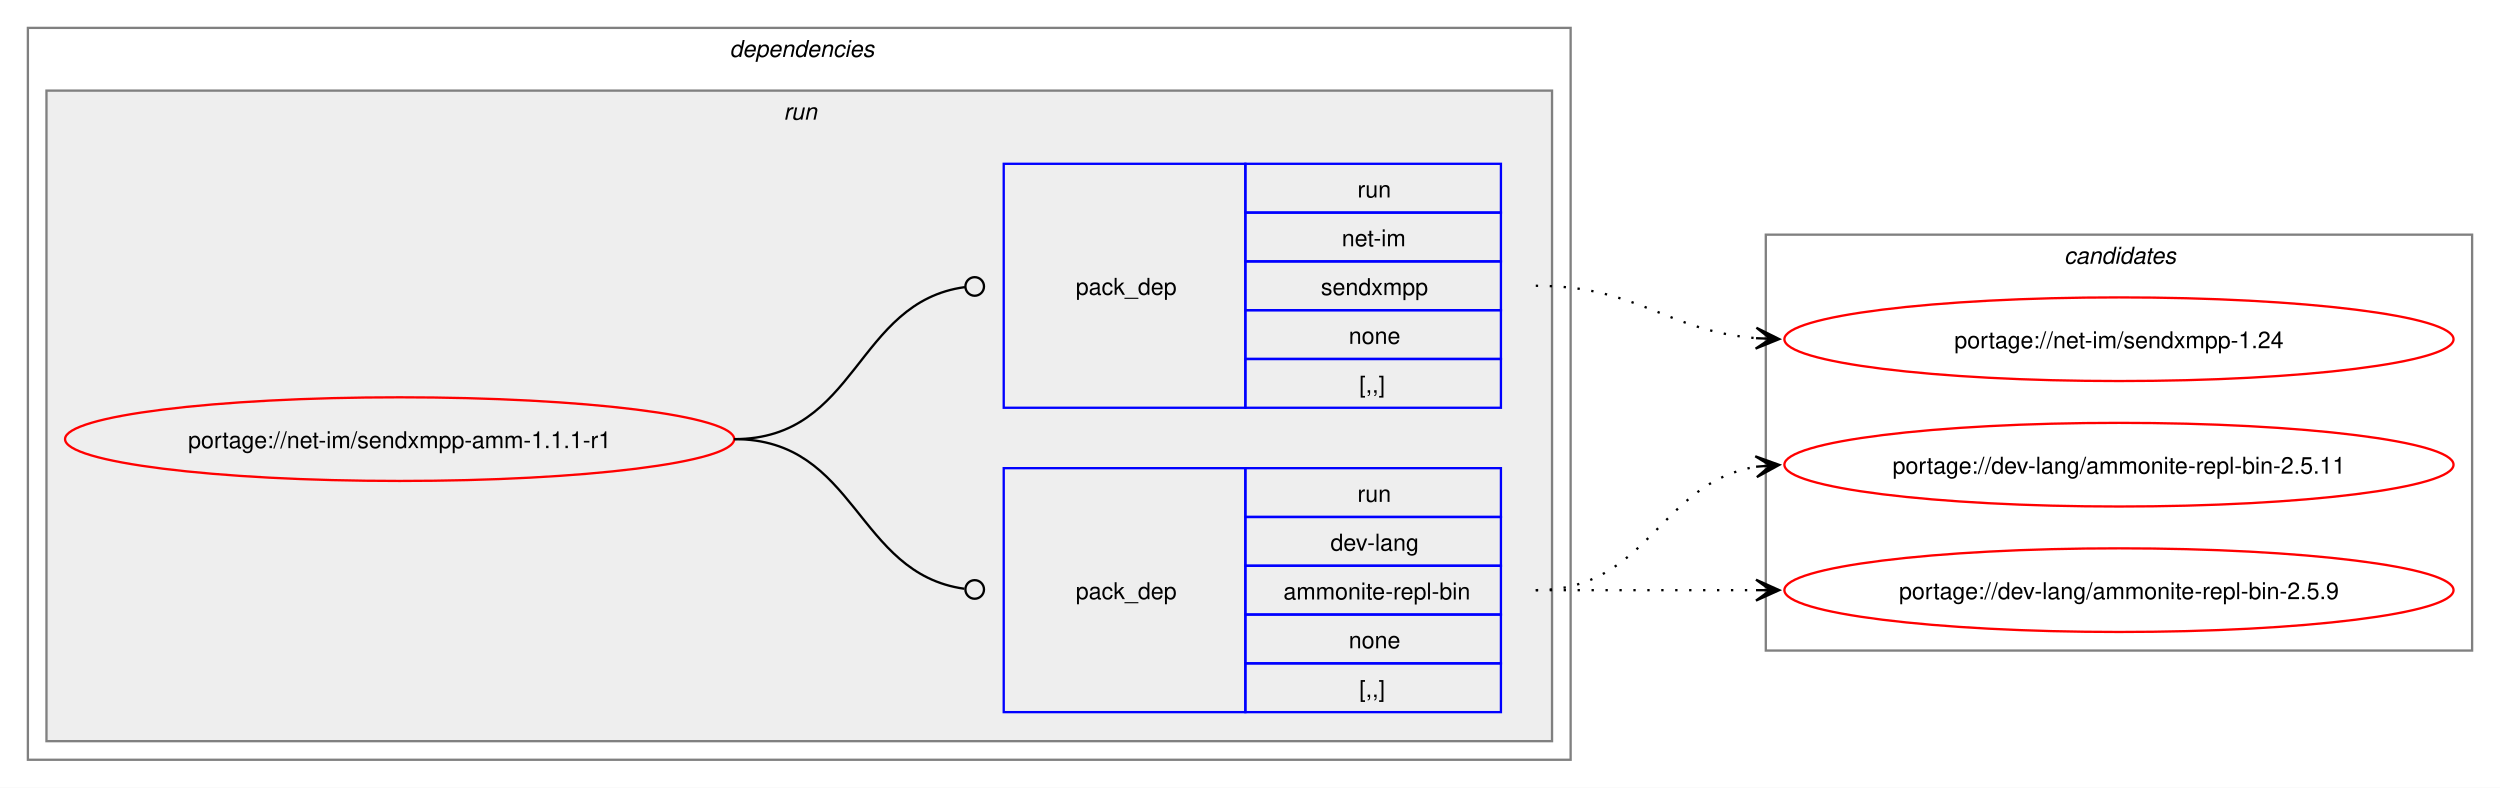
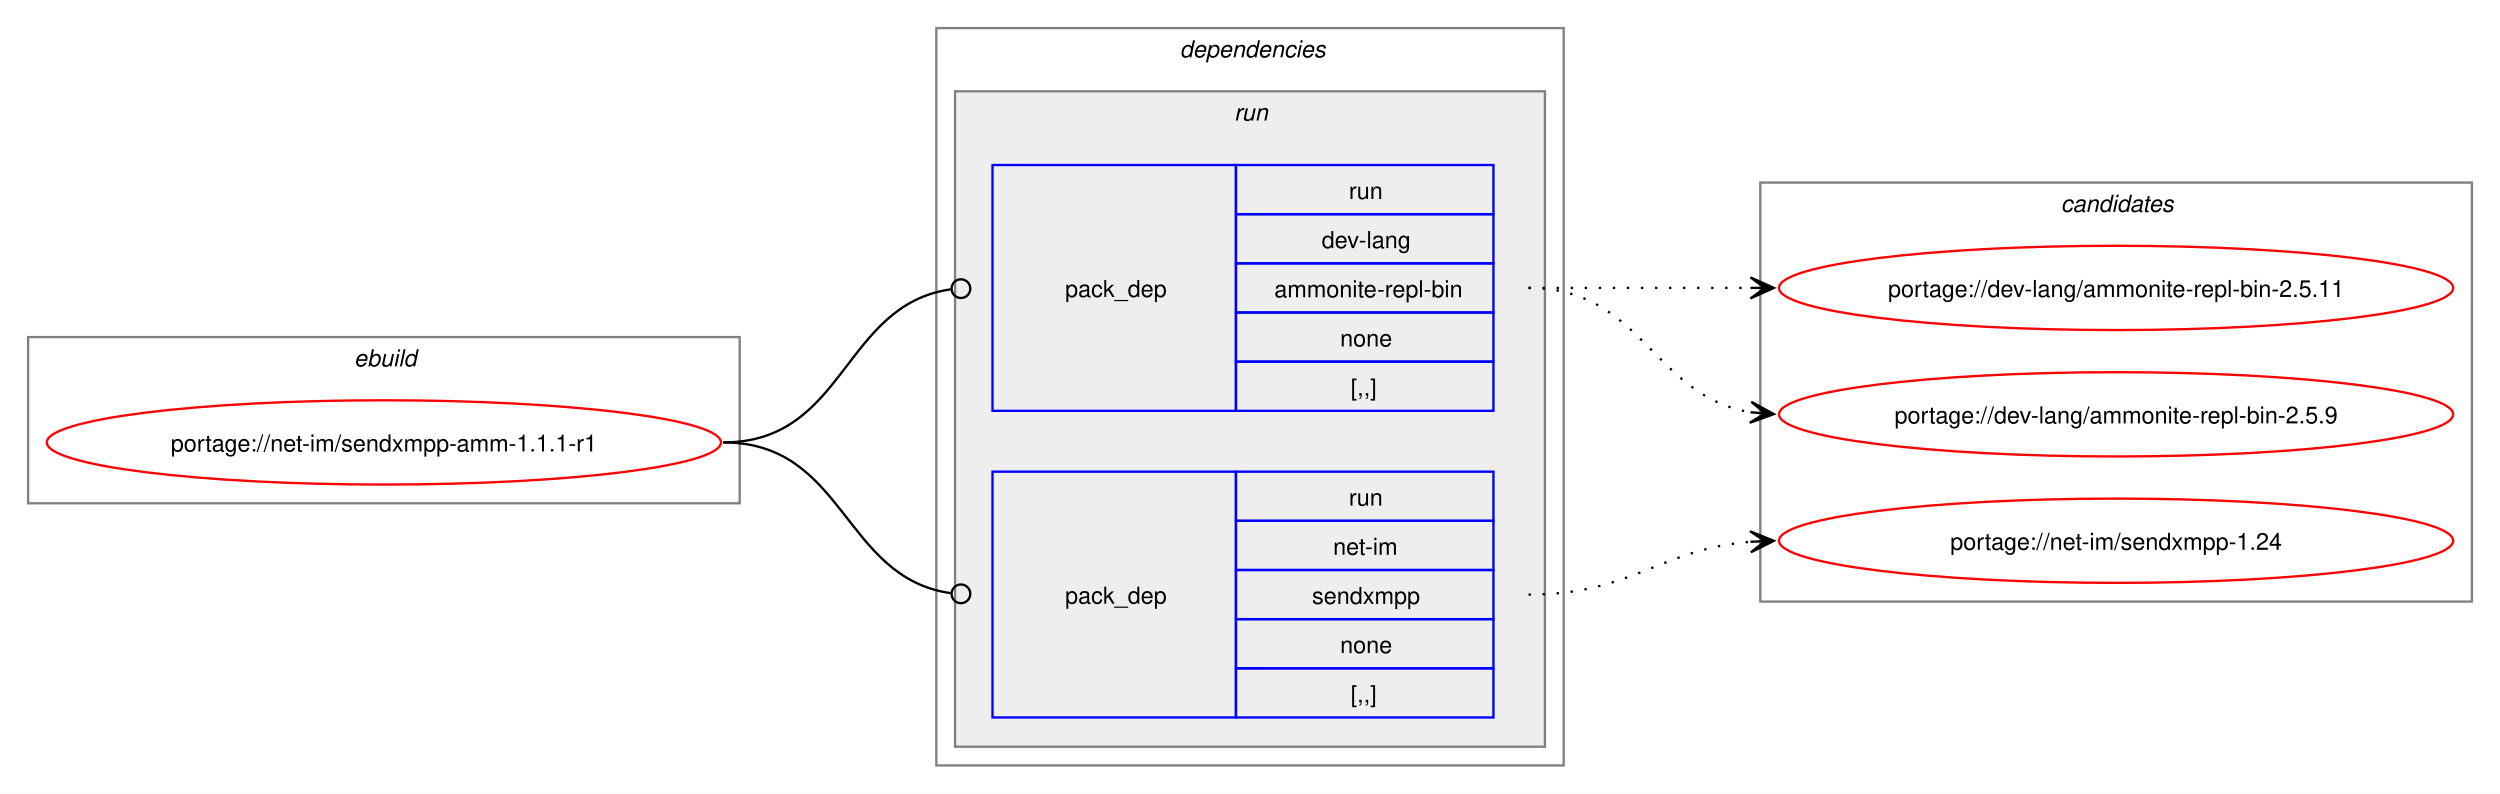
- <svg xmlns="http://www.w3.org/2000/svg" xmlns:xlink="http://www.w3.org/1999/xlink" width="1076pt" height="339pt" viewBox="0.00 0.00 1076.00 339.00">
+ <svg xmlns="http://www.w3.org/2000/svg" xmlns:xlink="http://www.w3.org/1999/xlink" width="1068pt" height="339pt" viewBox="0.00 0.00 1068.00 339.00">
  <g id="graph0" class="graph" transform="scale(1 1) rotate(0) translate(4 335)">
-     <polygon fill="white" stroke="none" points="-4,4 -4,-335 1072,-335 1072,4 -4,4" />
+     <polygon fill="white" stroke="none" points="-4,4 -4,-335 1064,-335 1064,4 -4,4" />
+     <g id="clust1" class="cluster">
+       <polygon fill="none" stroke="gray" points="8,-120 8,-191 312,-191 312,-120 8,-120" />
+       <text text-anchor="start" x="147.25" y="-178.5" font-family="Helvetica,sans-Serif" font-style="italic" font-size="10.00">ebuild</text>
+     </g>
    <g id="clust2" class="cluster">
-       <polygon fill="none" stroke="gray" points="8,-8 8,-323 672,-323 672,-8 8,-8" />
-       <text text-anchor="start" x="310" y="-310.5" font-family="Helvetica,sans-Serif" font-style="italic" font-size="10.00">dependencies</text>
+       <polygon fill="none" stroke="gray" points="396,-8 396,-323 664,-323 664,-8 396,-8" />
+       <text text-anchor="start" x="500" y="-310.5" font-family="Helvetica,sans-Serif" font-style="italic" font-size="10.00">dependencies</text>
    </g>
    <g id="clust5" class="cluster">
-       <polygon fill="#eeeeee" stroke="gray" points="16,-16 16,-296 664,-296 664,-16 16,-16" />
-       <text text-anchor="start" x="333.25" y="-283.5" font-family="Helvetica,sans-Serif" font-style="italic" font-size="10.00">run</text>
+       <polygon fill="#eeeeee" stroke="gray" points="404,-16 404,-296 656,-296 656,-16 404,-16" />
+       <text text-anchor="start" x="523.25" y="-283.5" font-family="Helvetica,sans-Serif" font-style="italic" font-size="10.00">run</text>
    </g>
    <g id="clust8" class="cluster">
-       <polygon fill="none" stroke="gray" points="756,-55 756,-234 1060,-234 1060,-55 756,-55" />
-       <text text-anchor="start" x="884.38" y="-221.5" font-family="Helvetica,sans-Serif" font-style="italic" font-size="10.00">candidates</text>
+       <polygon fill="none" stroke="gray" points="748,-78 748,-257 1052,-257 1052,-78 748,-78" />
+       <text text-anchor="start" x="876.38" y="-244.5" font-family="Helvetica,sans-Serif" font-style="italic" font-size="10.00">candidates</text>
    </g>
    <g id="node1" class="node">
      <g id="a_node1">
        <a xlink:href="../net-im/sendxmpp-amm-1.1.1-r1.svg" xlink:title="portage://net-im/sendxmpp-amm-1.1.1-r1">
-           <ellipse fill="none" stroke="red" cx="168" cy="-146" rx="144" ry="18" />
-           <text text-anchor="middle" x="168" y="-142.12" font-family="Helvetica,sans-Serif" font-size="10.00">portage://net-im/sendxmpp-amm-1.1.1-r1</text>
+           <ellipse fill="none" stroke="red" cx="160" cy="-146" rx="144" ry="18" />
+           <text text-anchor="middle" x="160" y="-142.12" font-family="Helvetica,sans-Serif" font-size="10.00">portage://net-im/sendxmpp-amm-1.1.1-r1</text>
        </a>
      </g>
    </g>
    <g id="node2" class="node">
-       <polygon fill="none" stroke="blue" points="428,-28.5 428,-133.5 532,-133.5 532,-28.5 428,-28.5" />
-       <text text-anchor="start" x="459" y="-77.12" font-family="Helvetica,sans-Serif" font-size="10.00">pack_dep</text>
-       <polygon fill="none" stroke="blue" points="532,-112.5 532,-133.5 642,-133.5 642,-112.5 532,-112.5" />
-       <text text-anchor="start" x="580.25" y="-119" font-family="Helvetica,sans-Serif" font-size="10.00">run</text>
-       <polygon fill="none" stroke="blue" points="532,-91.5 532,-112.5 642,-112.5 642,-91.5 532,-91.5" />
-       <text text-anchor="start" x="568.62" y="-98" font-family="Helvetica,sans-Serif" font-size="10.00">dev-lang</text>
-       <polygon fill="none" stroke="blue" points="532,-70.5 532,-91.5 642,-91.5 642,-70.5 532,-70.5" />
-       <text text-anchor="start" x="548.38" y="-77" font-family="Helvetica,sans-Serif" font-size="10.00">ammonite-repl-bin</text>
-       <polygon fill="none" stroke="blue" points="532,-49.5 532,-70.5 642,-70.5 642,-49.5 532,-49.5" />
-       <text text-anchor="start" x="576.5" y="-56" font-family="Helvetica,sans-Serif" font-size="10.00">none</text>
-       <polygon fill="none" stroke="blue" points="532,-28.5 532,-49.5 642,-49.5 642,-28.5 532,-28.5" />
-       <text text-anchor="start" x="581" y="-35" font-family="Helvetica,sans-Serif" font-size="10.00">[,,]</text>
+       <polygon fill="none" stroke="blue" points="420,-159.5 420,-264.5 524,-264.5 524,-159.5 420,-159.5" />
+       <text text-anchor="start" x="451" y="-208.12" font-family="Helvetica,sans-Serif" font-size="10.00">pack_dep</text>
+       <polygon fill="none" stroke="blue" points="524,-243.5 524,-264.5 634,-264.5 634,-243.5 524,-243.5" />
+       <text text-anchor="start" x="572.25" y="-250" font-family="Helvetica,sans-Serif" font-size="10.00">run</text>
+       <polygon fill="none" stroke="blue" points="524,-222.5 524,-243.5 634,-243.5 634,-222.5 524,-222.5" />
+       <text text-anchor="start" x="560.62" y="-229" font-family="Helvetica,sans-Serif" font-size="10.00">dev-lang</text>
+       <polygon fill="none" stroke="blue" points="524,-201.5 524,-222.5 634,-222.5 634,-201.5 524,-201.5" />
+       <text text-anchor="start" x="540.38" y="-208" font-family="Helvetica,sans-Serif" font-size="10.00">ammonite-repl-bin</text>
+       <polygon fill="none" stroke="blue" points="524,-180.5 524,-201.5 634,-201.5 634,-180.5 524,-180.5" />
+       <text text-anchor="start" x="568.5" y="-187" font-family="Helvetica,sans-Serif" font-size="10.00">none</text>
+       <polygon fill="none" stroke="blue" points="524,-159.5 524,-180.5 634,-180.5 634,-159.5 524,-159.5" />
+       <text text-anchor="start" x="573" y="-166" font-family="Helvetica,sans-Serif" font-size="10.00">[,,]</text>
    </g>
    <g id="edge1" class="edge">
-       <path fill="none" stroke="black" d="M312,-146C364.85,-146 364.24,-88.15 411.04,-81.6" />
-       <ellipse fill="none" stroke="black" cx="415.51" cy="-81.3" rx="4" ry="4" />
+       <path fill="none" stroke="black" d="M305,-146C357.35,-146 355.87,-204.74 402.13,-211.39" />
+       <ellipse fill="none" stroke="black" cx="406.51" cy="-211.69" rx="4" ry="4" />
    </g>
    <g id="node3" class="node">
-       <polygon fill="none" stroke="blue" points="428,-159.5 428,-264.5 532,-264.5 532,-159.5 428,-159.5" />
-       <text text-anchor="start" x="459" y="-208.12" font-family="Helvetica,sans-Serif" font-size="10.00">pack_dep</text>
-       <polygon fill="none" stroke="blue" points="532,-243.5 532,-264.5 642,-264.5 642,-243.5 532,-243.5" />
-       <text text-anchor="start" x="580.25" y="-250" font-family="Helvetica,sans-Serif" font-size="10.00">run</text>
-       <polygon fill="none" stroke="blue" points="532,-222.5 532,-243.5 642,-243.5 642,-222.5 532,-222.5" />
-       <text text-anchor="start" x="573.5" y="-229" font-family="Helvetica,sans-Serif" font-size="10.00">net-im</text>
-       <polygon fill="none" stroke="blue" points="532,-201.5 532,-222.5 642,-222.5 642,-201.5 532,-201.5" />
-       <text text-anchor="start" x="564.5" y="-208" font-family="Helvetica,sans-Serif" font-size="10.00">sendxmpp</text>
-       <polygon fill="none" stroke="blue" points="532,-180.5 532,-201.5 642,-201.5 642,-180.5 532,-180.5" />
-       <text text-anchor="start" x="576.5" y="-187" font-family="Helvetica,sans-Serif" font-size="10.00">none</text>
-       <polygon fill="none" stroke="blue" points="532,-159.5 532,-180.5 642,-180.5 642,-159.5 532,-159.5" />
-       <text text-anchor="start" x="581" y="-166" font-family="Helvetica,sans-Serif" font-size="10.00">[,,]</text>
+       <polygon fill="none" stroke="blue" points="420,-28.5 420,-133.5 524,-133.5 524,-28.5 420,-28.5" />
+       <text text-anchor="start" x="451" y="-77.12" font-family="Helvetica,sans-Serif" font-size="10.00">pack_dep</text>
+       <polygon fill="none" stroke="blue" points="524,-112.5 524,-133.5 634,-133.5 634,-112.5 524,-112.5" />
+       <text text-anchor="start" x="572.25" y="-119" font-family="Helvetica,sans-Serif" font-size="10.00">run</text>
+       <polygon fill="none" stroke="blue" points="524,-91.5 524,-112.5 634,-112.5 634,-91.5 524,-91.5" />
+       <text text-anchor="start" x="565.5" y="-98" font-family="Helvetica,sans-Serif" font-size="10.00">net-im</text>
+       <polygon fill="none" stroke="blue" points="524,-70.5 524,-91.5 634,-91.5 634,-70.5 524,-70.5" />
+       <text text-anchor="start" x="556.5" y="-77" font-family="Helvetica,sans-Serif" font-size="10.00">sendxmpp</text>
+       <polygon fill="none" stroke="blue" points="524,-49.5 524,-70.5 634,-70.5 634,-49.5 524,-49.5" />
+       <text text-anchor="start" x="568.5" y="-56" font-family="Helvetica,sans-Serif" font-size="10.00">none</text>
+       <polygon fill="none" stroke="blue" points="524,-28.5 524,-49.5 634,-49.5 634,-28.5 524,-28.5" />
+       <text text-anchor="start" x="573" y="-35" font-family="Helvetica,sans-Serif" font-size="10.00">[,,]</text>
    </g>
    <g id="edge2" class="edge">
-       <path fill="none" stroke="black" d="M312,-146C365.18,-146 364.06,-204.98 411.3,-211.43" />
-       <ellipse fill="none" stroke="black" cx="415.51" cy="-211.71" rx="4" ry="4" />
+       <path fill="none" stroke="black" d="M305,-146C357.13,-146 356.06,-88.15 402.16,-81.6" />
+       <ellipse fill="none" stroke="black" cx="406.51" cy="-81.31" rx="4" ry="4" />
    </g>
    <g id="node4" class="node">
      <g id="a_node4">
        <a xlink:href="../dev-lang/ammonite-repl-bin-2.5.11.svg" xlink:title="portage://dev-lang/ammonite-repl-bin-2.5.11">
-           <ellipse fill="none" stroke="red" cx="908" cy="-135" rx="144" ry="18" />
-           <text text-anchor="middle" x="908" y="-131.12" font-family="Helvetica,sans-Serif" font-size="10.00">portage://dev-lang/ammonite-repl-bin-2.5.11</text>
+           <ellipse fill="none" stroke="red" cx="900" cy="-212" rx="144" ry="18" />
+           <text text-anchor="middle" x="900" y="-208.12" font-family="Helvetica,sans-Serif" font-size="10.00">portage://dev-lang/ammonite-repl-bin-2.5.11</text>
        </a>
      </g>
    </g>
    <g id="edge3" class="edge">
-       <path fill="none" stroke="black" stroke-dasharray="1,5" d="M657,-81C705.95,-81 709.8,-127.28 752.05,-134.15" />
-       <polygon fill="black" stroke="black" points="761.79,-134.91 751.47,-138.62 758.01,-134.61 751.82,-134.13 751.82,-134.13 751.82,-134.13 758.01,-134.61 752.16,-129.65 761.79,-134.91" />
+       <path fill="none" stroke="black" stroke-dasharray="1,5" d="M649,-212C692.25,-212 705.72,-212 744.08,-212" />
+       <polygon fill="black" stroke="black" points="753.78,-212 743.78,-216.5 750,-212 743.78,-212 743.78,-212 743.78,-212 750,-212 743.78,-207.5 753.78,-212" />
    </g>
    <g id="node5" class="node">
      <g id="a_node5">
        <a xlink:href="../dev-lang/ammonite-repl-bin-2.5.9.svg" xlink:title="portage://dev-lang/ammonite-repl-bin-2.5.9">
-           <ellipse fill="none" stroke="red" cx="908" cy="-81" rx="144" ry="18" />
-           <text text-anchor="middle" x="908" y="-77.12" font-family="Helvetica,sans-Serif" font-size="10.00">portage://dev-lang/ammonite-repl-bin-2.5.9</text>
+           <ellipse fill="none" stroke="red" cx="900" cy="-158" rx="144" ry="18" />
+           <text text-anchor="middle" x="900" y="-154.12" font-family="Helvetica,sans-Serif" font-size="10.00">portage://dev-lang/ammonite-repl-bin-2.5.9</text>
        </a>
      </g>
    </g>
    <g id="edge4" class="edge">
-       <path fill="none" stroke="black" stroke-dasharray="1,5" d="M657,-81C700.25,-81 713.72,-81 752.08,-81" />
-       <polygon fill="black" stroke="black" points="761.78,-81 751.78,-85.5 758,-81 751.78,-81 751.78,-81 751.78,-81 758,-81 751.78,-76.5 761.78,-81" />
+       <path fill="none" stroke="black" stroke-dasharray="1,5" d="M649,-212C697.95,-212 701.8,-165.72 744.05,-158.85" />
+       <polygon fill="black" stroke="black" points="753.79,-158.09 744.16,-163.35 750.01,-158.39 743.82,-158.87 743.82,-158.87 743.82,-158.87 750.01,-158.39 743.47,-154.38 753.79,-158.09" />
    </g>
    <g id="node6" class="node">
      <g id="a_node6">
        <a xlink:href="../net-im/sendxmpp-1.24.svg" xlink:title="portage://net-im/sendxmpp-1.24">
-           <ellipse fill="none" stroke="red" cx="908" cy="-189" rx="144" ry="18" />
-           <text text-anchor="middle" x="908" y="-185.12" font-family="Helvetica,sans-Serif" font-size="10.00">portage://net-im/sendxmpp-1.24</text>
+           <ellipse fill="none" stroke="red" cx="900" cy="-104" rx="144" ry="18" />
+           <text text-anchor="middle" x="900" y="-100.12" font-family="Helvetica,sans-Serif" font-size="10.00">portage://net-im/sendxmpp-1.24</text>
        </a>
      </g>
    </g>
    <g id="edge5" class="edge">
-       <path fill="none" stroke="black" stroke-dasharray="1,5" d="M657,-212C701.25,-212 712.96,-192.62 751.87,-189.44" />
-       <polygon fill="black" stroke="black" points="761.78,-189.05 751.97,-193.94 758,-189.2 751.79,-189.44 751.79,-189.44 751.79,-189.44 758,-189.2 751.61,-184.95 761.78,-189.05" />
+       <path fill="none" stroke="black" stroke-dasharray="1,5" d="M649,-81C693.25,-81 704.96,-100.38 743.87,-103.56" />
+       <polygon fill="black" stroke="black" points="753.78,-103.95 743.61,-108.05 750,-103.8 743.79,-103.56 743.79,-103.56 743.79,-103.56 750,-103.8 743.97,-99.06 753.78,-103.95" />
    </g>
  </g>
</svg>
